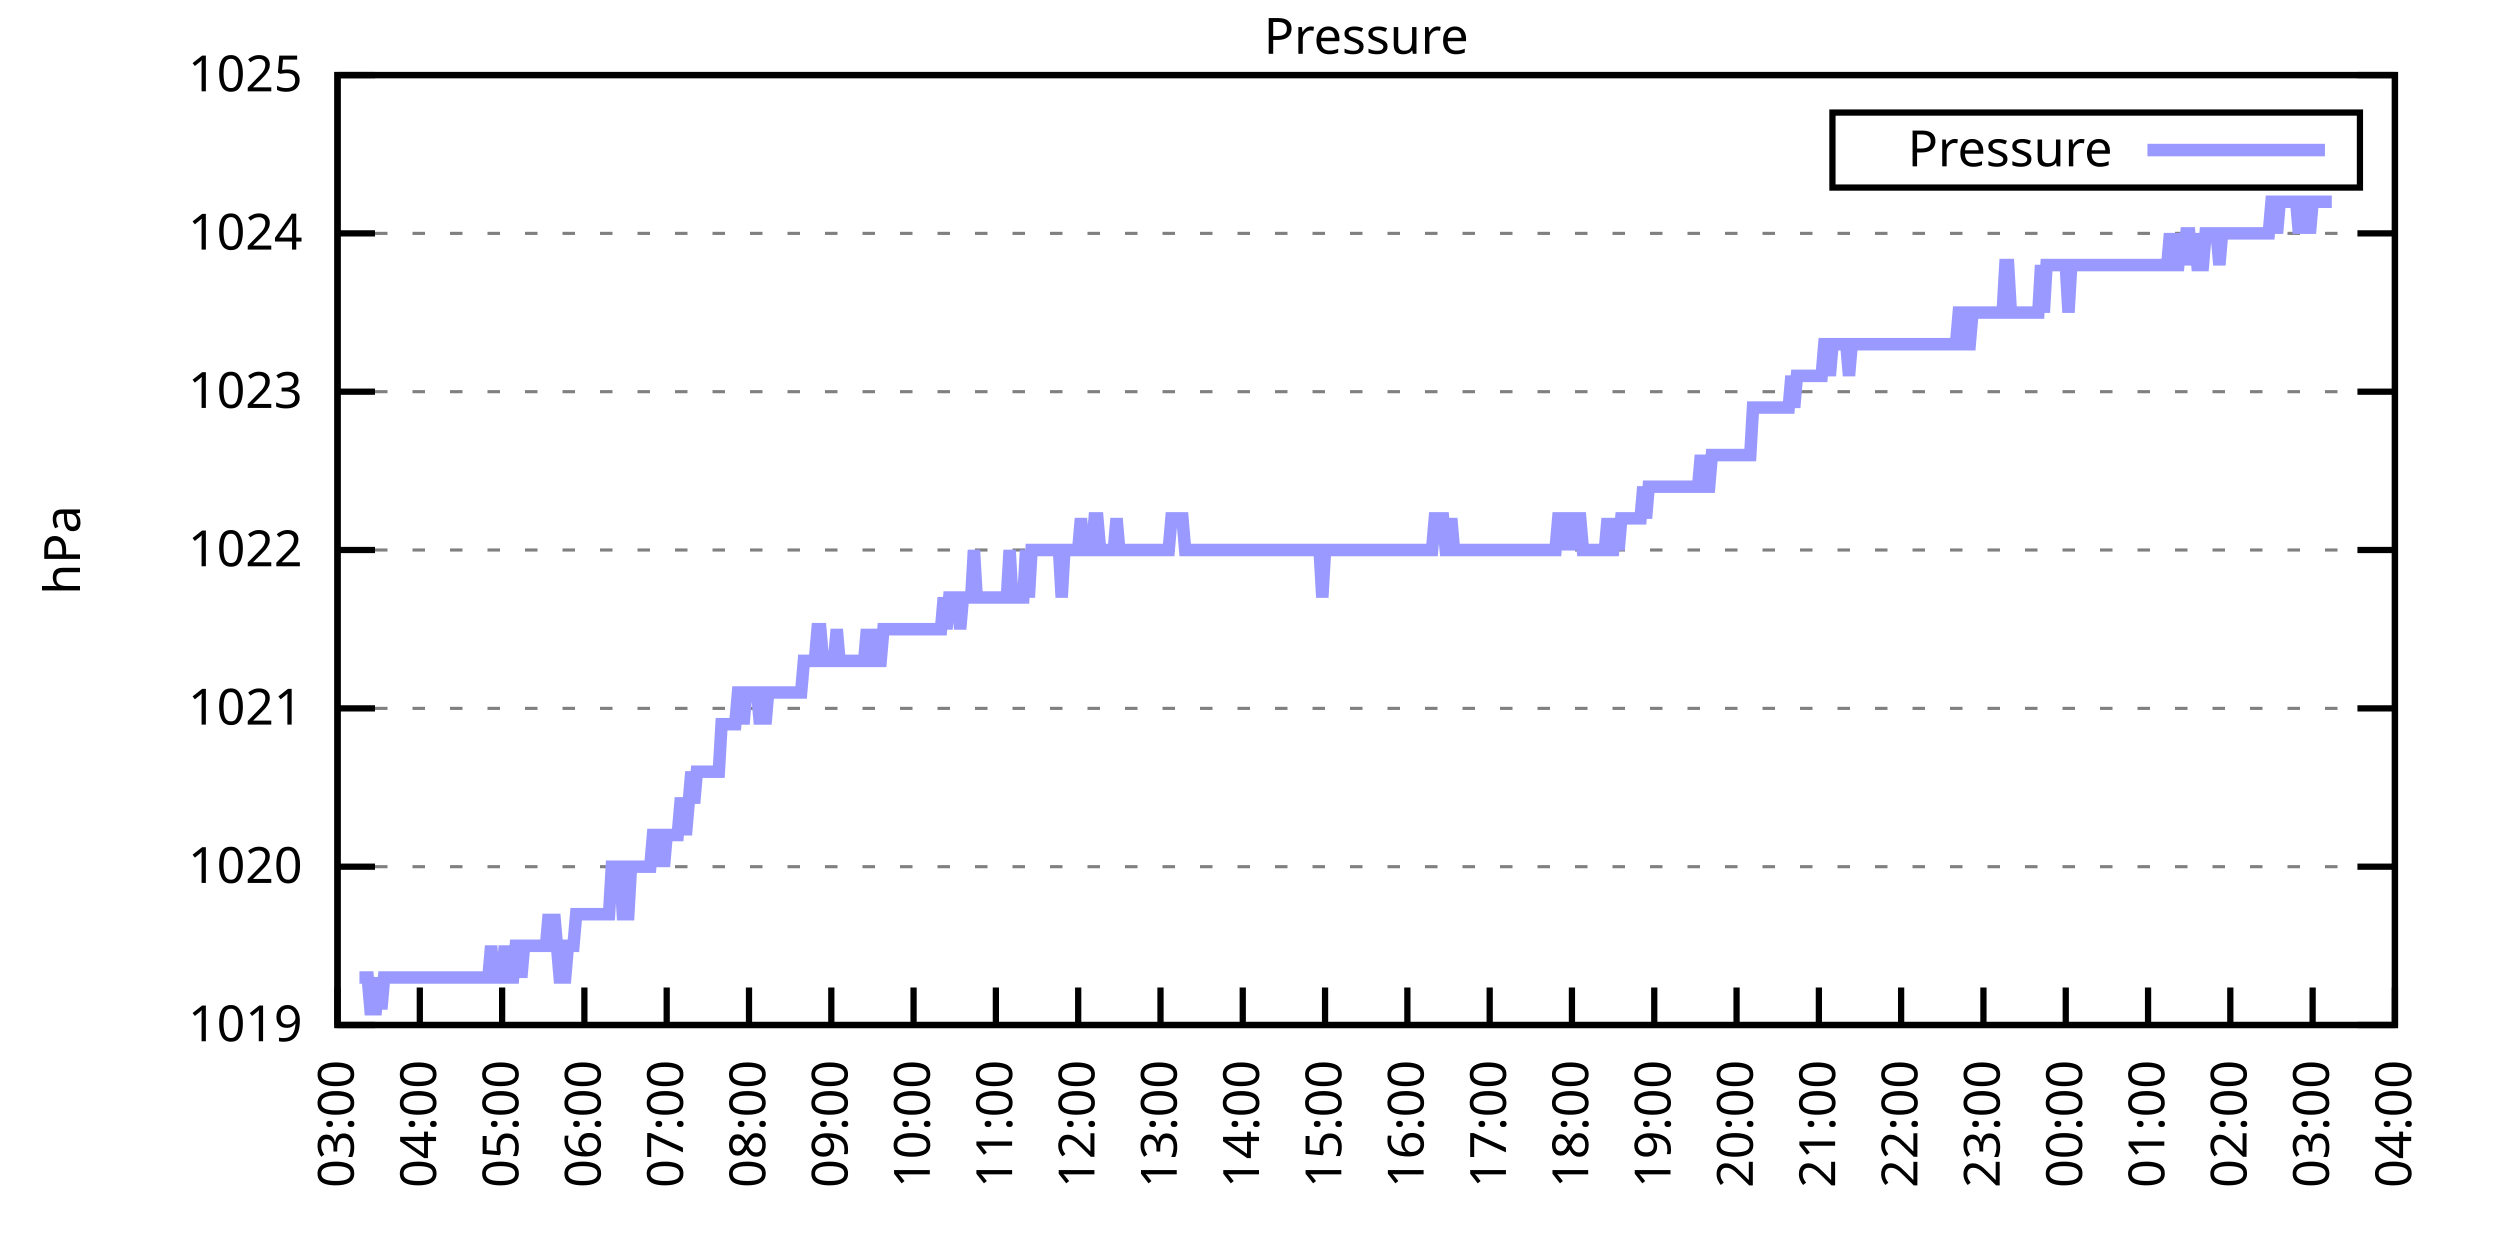
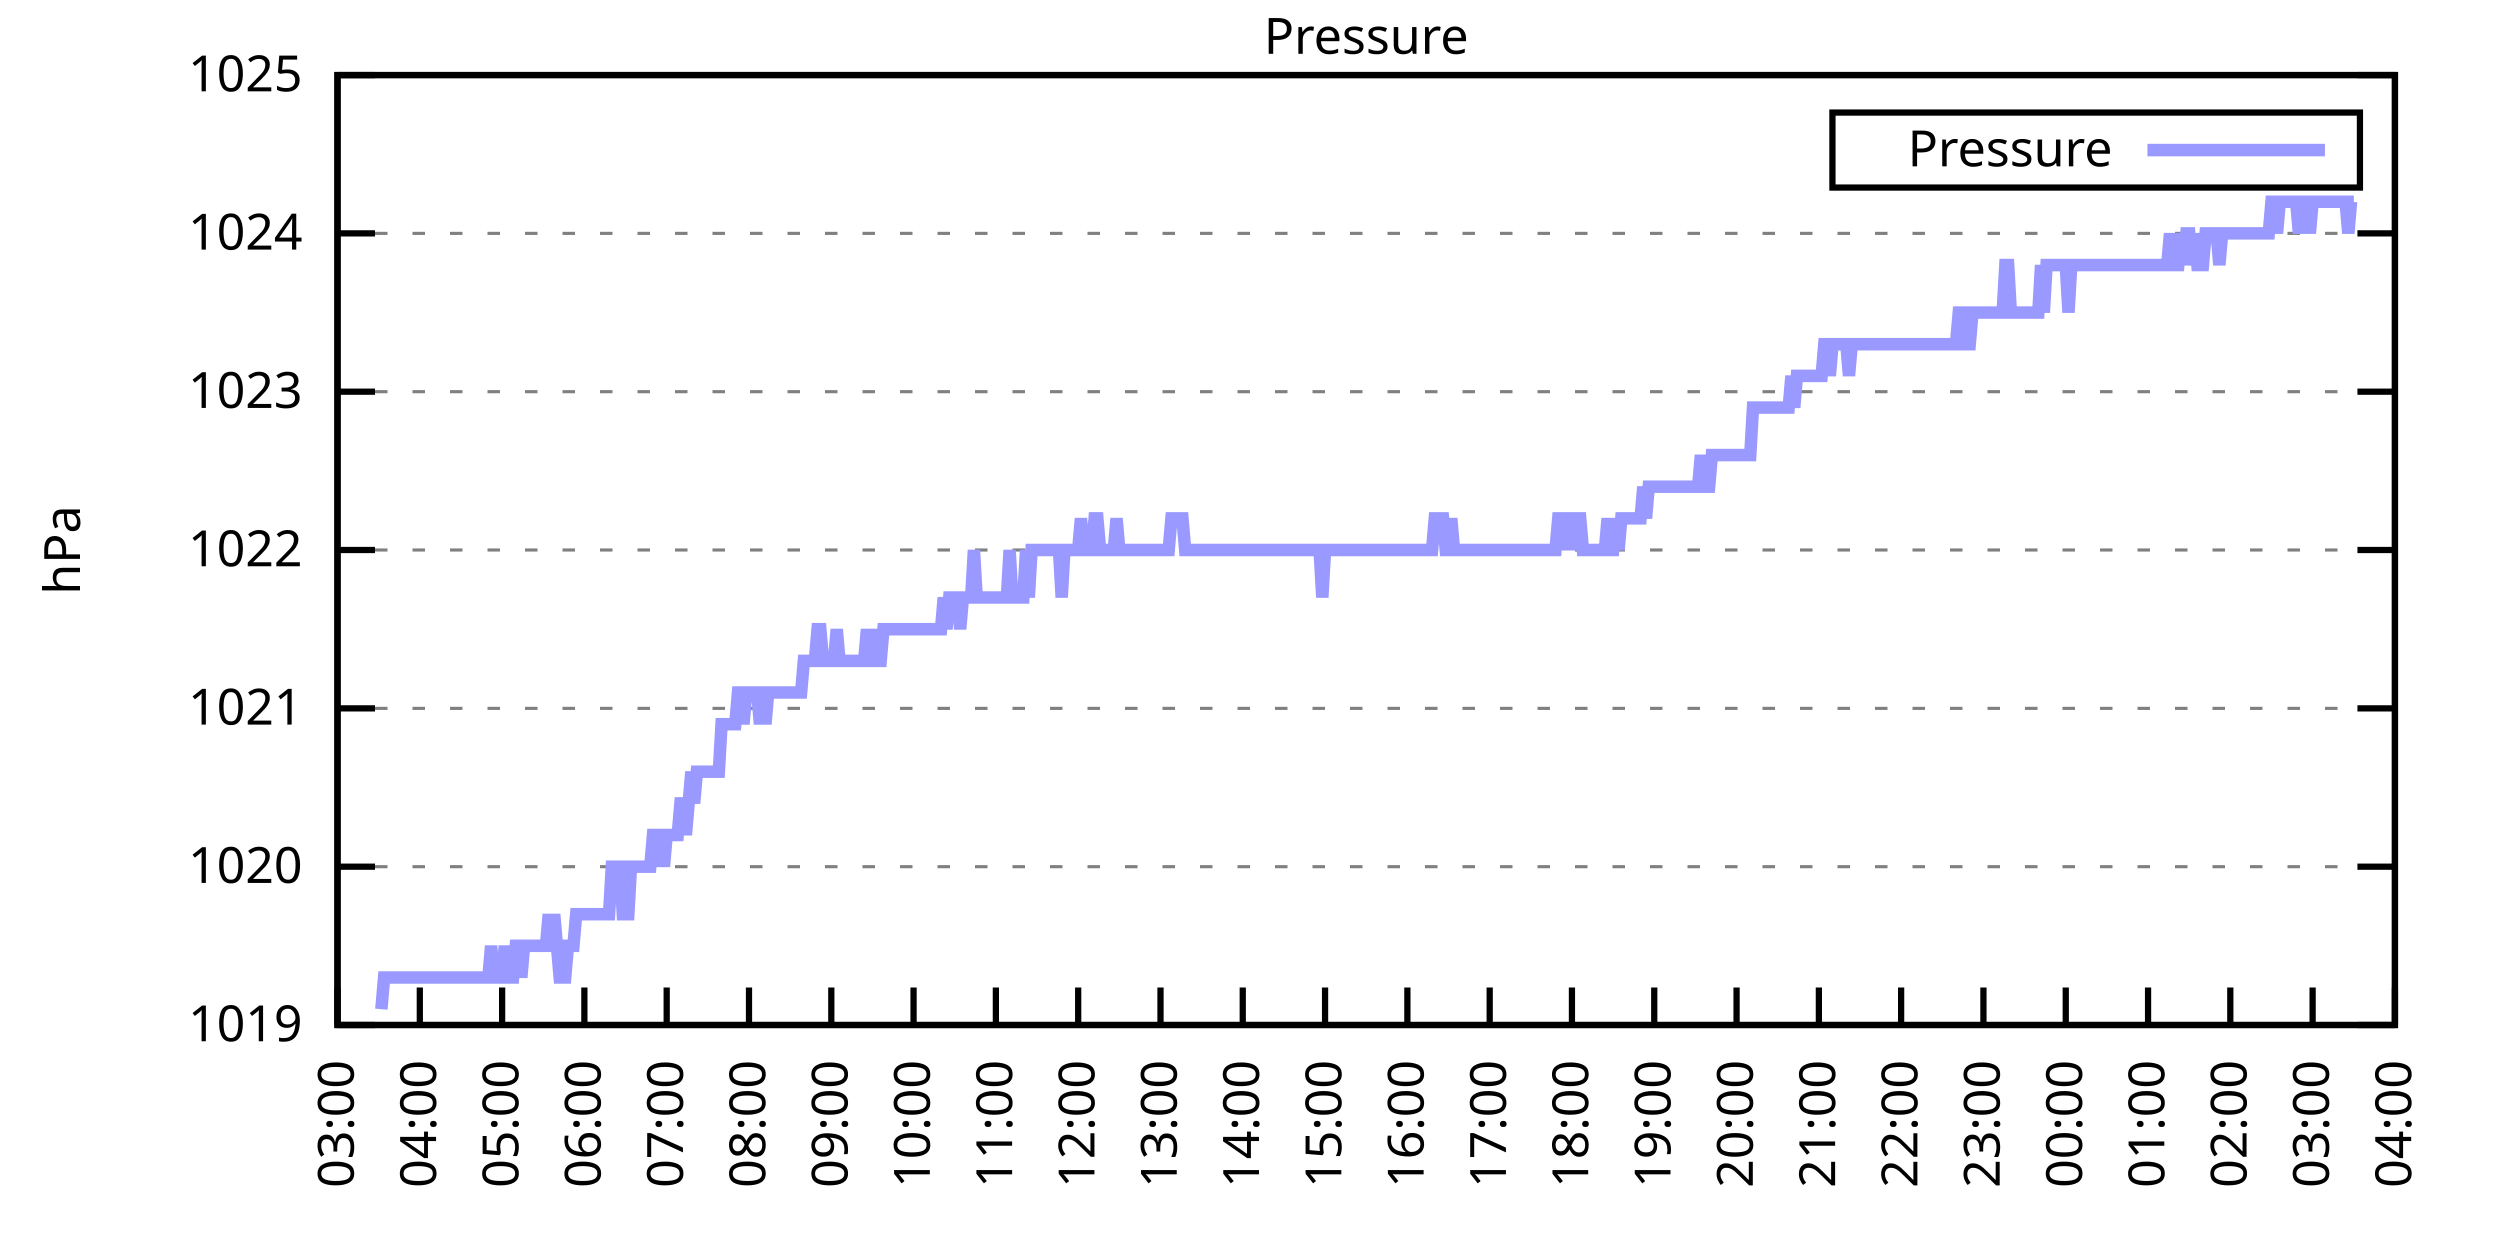
<svg xmlns="http://www.w3.org/2000/svg" xmlns:xlink="http://www.w3.org/1999/xlink" width="400" height="200" viewBox="0 0 400 200">
  <g id="gnuplot_canvas">
    <rect x="0" y="0" width="400" height="200" fill="none" />
    <defs>
      <circle id="gpDot" r="0.5" stroke-width="0.5" stroke="currentColor" />
      <path id="gpPt0" stroke-width="0.333" stroke="currentColor" d="M-1,0 h2 M0,-1 v2" />
      <path id="gpPt1" stroke-width="0.333" stroke="currentColor" d="M-1,-1 L1,1 M1,-1 L-1,1" />
      <path id="gpPt2" stroke-width="0.333" stroke="currentColor" d="M-1,0 L1,0 M0,-1 L0,1 M-1,-1 L1,1 M-1,1 L1,-1" />
      <rect id="gpPt3" stroke-width="0.333" stroke="currentColor" x="-1" y="-1" width="2" height="2" />
      <rect id="gpPt4" stroke-width="0.333" stroke="currentColor" fill="currentColor" x="-1" y="-1" width="2" height="2" />
      <circle id="gpPt5" stroke-width="0.333" stroke="currentColor" cx="0" cy="0" r="1" />
      <use xlink:href="#gpPt5" id="gpPt6" fill="currentColor" stroke="none" />
      <path id="gpPt7" stroke-width="0.333" stroke="currentColor" d="M0,-1.33 L-1.33,0.67 L1.33,0.67 z" />
      <use xlink:href="#gpPt7" id="gpPt8" fill="currentColor" stroke="none" />
      <use xlink:href="#gpPt7" id="gpPt9" stroke="currentColor" transform="rotate(180)" />
      <use xlink:href="#gpPt9" id="gpPt10" fill="currentColor" stroke="none" />
      <use xlink:href="#gpPt3" id="gpPt11" stroke="currentColor" transform="rotate(45)" />
      <use xlink:href="#gpPt11" id="gpPt12" fill="currentColor" stroke="none" />
      <path id="gpPt13" stroke-width="0.333" stroke="currentColor" d="M0,1.330 L1.265,0.411 L0.782,-1.067 L-0.782,-1.076 L-1.265,0.411 z" />
      <use xlink:href="#gpPt13" id="gpPt14" fill="currentColor" stroke="none" />
      <filter id="textbox" filterUnits="objectBoundingBox" x="0" y="0" height="1" width="1">
        <feFlood flood-color="white" flood-opacity="1" result="bgnd" />
        <feComposite in="SourceGraphic" in2="bgnd" operator="atop" />
      </filter>
      <filter id="greybox" filterUnits="objectBoundingBox" x="0" y="0" height="1" width="1">
        <feFlood flood-color="lightgrey" flood-opacity="1" result="grey" />
        <feComposite in="SourceGraphic" in2="grey" operator="atop" />
      </filter>
    </defs>
    <g fill="none" color="white" stroke="currentColor" stroke-width="1.00" stroke-linecap="butt" stroke-linejoin="miter">
</g>
    <g fill="none" color="black" stroke="currentColor" stroke-width="1.00" stroke-linecap="butt" stroke-linejoin="miter">
      <g stroke="none" shape-rendering="crispEdges">
        <polygon fill="rgb(255, 255, 255)" points="54.00,164.00 383.18,164.00 383.18,12.02 54.00,12.02 " />
      </g>
    </g>
    <g fill="none" color="black" stroke="currentColor" stroke-width="1.00" stroke-linecap="butt" stroke-linejoin="miter">
</g>
    <g fill="none" color="black" stroke="black" stroke-width="0.50" stroke-linecap="butt" stroke-linejoin="miter">
</g>
    <g fill="none" color="gray" stroke="currentColor" stroke-width="0.50" stroke-linecap="butt" stroke-linejoin="miter">
      <path stroke="gray" stroke-dasharray="2,4" class="gridline" d="M54.00,164.00 L383.19,164.00  " />
    </g>
    <g fill="none" color="gray" stroke="gray" stroke-width="1.00" stroke-linecap="butt" stroke-linejoin="miter">
</g>
    <g fill="none" color="black" stroke="currentColor" stroke-width="1.00" stroke-linecap="butt" stroke-linejoin="miter">
      <path stroke="black" d="M54.00,164.00 L60.00,164.00 M383.19,164.00 L377.19,164.00  " />
      <g transform="translate(48.40,166.60)" stroke="none" fill="black" font-family="Sans" font-size="8.00" text-anchor="end">
        <text>
          <tspan font-family="Sans"> 1019</tspan>
        </text>
      </g>
    </g>
    <g fill="none" color="black" stroke="currentColor" stroke-width="1.00" stroke-linecap="butt" stroke-linejoin="miter">
</g>
    <g fill="none" color="black" stroke="black" stroke-width="0.50" stroke-linecap="butt" stroke-linejoin="miter">
</g>
    <g fill="none" color="gray" stroke="currentColor" stroke-width="0.50" stroke-linecap="butt" stroke-linejoin="miter">
      <path stroke="gray" stroke-dasharray="2,4" class="gridline" d="M54.00,138.67 L383.19,138.67  " />
    </g>
    <g fill="none" color="gray" stroke="gray" stroke-width="1.00" stroke-linecap="butt" stroke-linejoin="miter">
</g>
    <g fill="none" color="black" stroke="currentColor" stroke-width="1.00" stroke-linecap="butt" stroke-linejoin="miter">
      <path stroke="black" d="M54.00,138.67 L60.00,138.67 M383.19,138.67 L377.19,138.67  " />
      <g transform="translate(48.40,141.27)" stroke="none" fill="black" font-family="Sans" font-size="8.00" text-anchor="end">
        <text>
          <tspan font-family="Sans"> 1020</tspan>
        </text>
      </g>
    </g>
    <g fill="none" color="black" stroke="currentColor" stroke-width="1.00" stroke-linecap="butt" stroke-linejoin="miter">
</g>
    <g fill="none" color="black" stroke="black" stroke-width="0.50" stroke-linecap="butt" stroke-linejoin="miter">
</g>
    <g fill="none" color="gray" stroke="currentColor" stroke-width="0.50" stroke-linecap="butt" stroke-linejoin="miter">
      <path stroke="gray" stroke-dasharray="2,4" class="gridline" d="M54.00,113.34 L383.19,113.34  " />
    </g>
    <g fill="none" color="gray" stroke="gray" stroke-width="1.00" stroke-linecap="butt" stroke-linejoin="miter">
</g>
    <g fill="none" color="black" stroke="currentColor" stroke-width="1.00" stroke-linecap="butt" stroke-linejoin="miter">
      <path stroke="black" d="M54.00,113.34 L60.00,113.34 M383.19,113.34 L377.19,113.34  " />
      <g transform="translate(48.40,115.94)" stroke="none" fill="black" font-family="Sans" font-size="8.00" text-anchor="end">
        <text>
          <tspan font-family="Sans"> 1021</tspan>
        </text>
      </g>
    </g>
    <g fill="none" color="black" stroke="currentColor" stroke-width="1.00" stroke-linecap="butt" stroke-linejoin="miter">
</g>
    <g fill="none" color="black" stroke="black" stroke-width="0.50" stroke-linecap="butt" stroke-linejoin="miter">
</g>
    <g fill="none" color="gray" stroke="currentColor" stroke-width="0.50" stroke-linecap="butt" stroke-linejoin="miter">
      <path stroke="gray" stroke-dasharray="2,4" class="gridline" d="M54.00,88.00 L383.19,88.00  " />
    </g>
    <g fill="none" color="gray" stroke="gray" stroke-width="1.00" stroke-linecap="butt" stroke-linejoin="miter">
</g>
    <g fill="none" color="black" stroke="currentColor" stroke-width="1.00" stroke-linecap="butt" stroke-linejoin="miter">
      <path stroke="black" d="M54.00,88.00 L60.00,88.00 M383.19,88.00 L377.19,88.00  " />
      <g transform="translate(48.40,90.60)" stroke="none" fill="black" font-family="Sans" font-size="8.00" text-anchor="end">
        <text>
          <tspan font-family="Sans"> 1022</tspan>
        </text>
      </g>
    </g>
    <g fill="none" color="black" stroke="currentColor" stroke-width="1.00" stroke-linecap="butt" stroke-linejoin="miter">
</g>
    <g fill="none" color="black" stroke="black" stroke-width="0.50" stroke-linecap="butt" stroke-linejoin="miter">
</g>
    <g fill="none" color="gray" stroke="currentColor" stroke-width="0.50" stroke-linecap="butt" stroke-linejoin="miter">
      <path stroke="gray" stroke-dasharray="2,4" class="gridline" d="M54.00,62.67 L383.19,62.67  " />
    </g>
    <g fill="none" color="gray" stroke="gray" stroke-width="1.00" stroke-linecap="butt" stroke-linejoin="miter">
</g>
    <g fill="none" color="black" stroke="currentColor" stroke-width="1.00" stroke-linecap="butt" stroke-linejoin="miter">
      <path stroke="black" d="M54.00,62.67 L60.00,62.67 M383.19,62.67 L377.19,62.67  " />
      <g transform="translate(48.40,65.27)" stroke="none" fill="black" font-family="Sans" font-size="8.00" text-anchor="end">
        <text>
          <tspan font-family="Sans"> 1023</tspan>
        </text>
      </g>
    </g>
    <g fill="none" color="black" stroke="currentColor" stroke-width="1.00" stroke-linecap="butt" stroke-linejoin="miter">
</g>
    <g fill="none" color="black" stroke="black" stroke-width="0.50" stroke-linecap="butt" stroke-linejoin="miter">
</g>
    <g fill="none" color="gray" stroke="currentColor" stroke-width="0.50" stroke-linecap="butt" stroke-linejoin="miter">
      <path stroke="gray" stroke-dasharray="2,4" class="gridline" d="M54.00,37.34 L383.19,37.34  " />
    </g>
    <g fill="none" color="gray" stroke="gray" stroke-width="1.00" stroke-linecap="butt" stroke-linejoin="miter">
</g>
    <g fill="none" color="black" stroke="currentColor" stroke-width="1.00" stroke-linecap="butt" stroke-linejoin="miter">
      <path stroke="black" d="M54.00,37.34 L60.00,37.34 M383.19,37.34 L377.19,37.34  " />
      <g transform="translate(48.40,39.94)" stroke="none" fill="black" font-family="Sans" font-size="8.00" text-anchor="end">
        <text>
          <tspan font-family="Sans"> 1024</tspan>
        </text>
      </g>
    </g>
    <g fill="none" color="black" stroke="currentColor" stroke-width="1.00" stroke-linecap="butt" stroke-linejoin="miter">
</g>
    <g fill="none" color="black" stroke="black" stroke-width="0.50" stroke-linecap="butt" stroke-linejoin="miter">
</g>
    <g fill="none" color="gray" stroke="currentColor" stroke-width="0.50" stroke-linecap="butt" stroke-linejoin="miter">
      <path stroke="gray" stroke-dasharray="2,4" class="gridline" d="M54.00,12.01 L383.19,12.01  " />
    </g>
    <g fill="none" color="gray" stroke="gray" stroke-width="1.00" stroke-linecap="butt" stroke-linejoin="miter">
</g>
    <g fill="none" color="black" stroke="currentColor" stroke-width="1.00" stroke-linecap="butt" stroke-linejoin="miter">
      <path stroke="black" d="M54.00,12.01 L60.00,12.01 M383.19,12.01 L377.19,12.01  " />
      <g transform="translate(48.40,14.61)" stroke="none" fill="black" font-family="Sans" font-size="8.00" text-anchor="end">
        <text>
          <tspan font-family="Sans"> 1025</tspan>
        </text>
      </g>
    </g>
    <g fill="none" color="black" stroke="currentColor" stroke-width="1.00" stroke-linecap="butt" stroke-linejoin="miter">
      <path stroke="black" d="M54.00,164.00 L54.00,158.00  " />
      <g transform="translate(56.60,169.60) rotate(270.00)" stroke="none" fill="black" font-family="Sans" font-size="8.00" text-anchor="end">
        <text>
          <tspan font-family="Sans">03:00</tspan>
        </text>
      </g>
    </g>
    <g fill="none" color="black" stroke="currentColor" stroke-width="1.00" stroke-linecap="butt" stroke-linejoin="miter">
      <path stroke="black" d="M67.17,164.00 L67.17,158.00  " />
      <g transform="translate(69.77,169.60) rotate(270.00)" stroke="none" fill="black" font-family="Sans" font-size="8.00" text-anchor="end">
        <text>
          <tspan font-family="Sans">04:00</tspan>
        </text>
      </g>
    </g>
    <g fill="none" color="black" stroke="currentColor" stroke-width="1.00" stroke-linecap="butt" stroke-linejoin="miter">
      <path stroke="black" d="M80.34,164.00 L80.34,158.00  " />
      <g transform="translate(82.94,169.60) rotate(270.00)" stroke="none" fill="black" font-family="Sans" font-size="8.00" text-anchor="end">
        <text>
          <tspan font-family="Sans">05:00</tspan>
        </text>
      </g>
    </g>
    <g fill="none" color="black" stroke="currentColor" stroke-width="1.00" stroke-linecap="butt" stroke-linejoin="miter">
      <path stroke="black" d="M93.50,164.00 L93.50,158.00  " />
      <g transform="translate(96.10,169.60) rotate(270.00)" stroke="none" fill="black" font-family="Sans" font-size="8.00" text-anchor="end">
        <text>
          <tspan font-family="Sans">06:00</tspan>
        </text>
      </g>
    </g>
    <g fill="none" color="black" stroke="currentColor" stroke-width="1.00" stroke-linecap="butt" stroke-linejoin="miter">
      <path stroke="black" d="M106.67,164.00 L106.67,158.00  " />
      <g transform="translate(109.27,169.60) rotate(270.00)" stroke="none" fill="black" font-family="Sans" font-size="8.00" text-anchor="end">
        <text>
          <tspan font-family="Sans">07:00</tspan>
        </text>
      </g>
    </g>
    <g fill="none" color="black" stroke="currentColor" stroke-width="1.00" stroke-linecap="butt" stroke-linejoin="miter">
      <path stroke="black" d="M119.84,164.00 L119.84,158.00  " />
      <g transform="translate(122.44,169.60) rotate(270.00)" stroke="none" fill="black" font-family="Sans" font-size="8.00" text-anchor="end">
        <text>
          <tspan font-family="Sans">08:00</tspan>
        </text>
      </g>
    </g>
    <g fill="none" color="black" stroke="currentColor" stroke-width="1.00" stroke-linecap="butt" stroke-linejoin="miter">
      <path stroke="black" d="M133.01,164.00 L133.01,158.00  " />
      <g transform="translate(135.61,169.60) rotate(270.00)" stroke="none" fill="black" font-family="Sans" font-size="8.00" text-anchor="end">
        <text>
          <tspan font-family="Sans">09:00</tspan>
        </text>
      </g>
    </g>
    <g fill="none" color="black" stroke="currentColor" stroke-width="1.00" stroke-linecap="butt" stroke-linejoin="miter">
      <path stroke="black" d="M146.17,164.00 L146.17,158.00  " />
      <g transform="translate(148.77,169.60) rotate(270.00)" stroke="none" fill="black" font-family="Sans" font-size="8.00" text-anchor="end">
        <text>
          <tspan font-family="Sans">10:00</tspan>
        </text>
      </g>
    </g>
    <g fill="none" color="black" stroke="currentColor" stroke-width="1.00" stroke-linecap="butt" stroke-linejoin="miter">
      <path stroke="black" d="M159.34,164.00 L159.34,158.00  " />
      <g transform="translate(161.94,169.60) rotate(270.00)" stroke="none" fill="black" font-family="Sans" font-size="8.00" text-anchor="end">
        <text>
          <tspan font-family="Sans">11:00</tspan>
        </text>
      </g>
    </g>
    <g fill="none" color="black" stroke="currentColor" stroke-width="1.00" stroke-linecap="butt" stroke-linejoin="miter">
      <path stroke="black" d="M172.51,164.00 L172.51,158.00  " />
      <g transform="translate(175.11,169.60) rotate(270.00)" stroke="none" fill="black" font-family="Sans" font-size="8.00" text-anchor="end">
        <text>
          <tspan font-family="Sans">12:00</tspan>
        </text>
      </g>
    </g>
    <g fill="none" color="black" stroke="currentColor" stroke-width="1.00" stroke-linecap="butt" stroke-linejoin="miter">
      <path stroke="black" d="M185.68,164.00 L185.68,158.00  " />
      <g transform="translate(188.28,169.60) rotate(270.00)" stroke="none" fill="black" font-family="Sans" font-size="8.00" text-anchor="end">
        <text>
          <tspan font-family="Sans">13:00</tspan>
        </text>
      </g>
    </g>
    <g fill="none" color="black" stroke="currentColor" stroke-width="1.00" stroke-linecap="butt" stroke-linejoin="miter">
      <path stroke="black" d="M198.84,164.00 L198.84,158.00  " />
      <g transform="translate(201.44,169.60) rotate(270.00)" stroke="none" fill="black" font-family="Sans" font-size="8.00" text-anchor="end">
        <text>
          <tspan font-family="Sans">14:00</tspan>
        </text>
      </g>
    </g>
    <g fill="none" color="black" stroke="currentColor" stroke-width="1.00" stroke-linecap="butt" stroke-linejoin="miter">
      <path stroke="black" d="M212.01,164.00 L212.01,158.00  " />
      <g transform="translate(214.61,169.60) rotate(270.00)" stroke="none" fill="black" font-family="Sans" font-size="8.00" text-anchor="end">
        <text>
          <tspan font-family="Sans">15:00</tspan>
        </text>
      </g>
    </g>
    <g fill="none" color="black" stroke="currentColor" stroke-width="1.00" stroke-linecap="butt" stroke-linejoin="miter">
      <path stroke="black" d="M225.18,164.00 L225.18,158.00  " />
      <g transform="translate(227.78,169.60) rotate(270.00)" stroke="none" fill="black" font-family="Sans" font-size="8.00" text-anchor="end">
        <text>
          <tspan font-family="Sans">16:00</tspan>
        </text>
      </g>
    </g>
    <g fill="none" color="black" stroke="currentColor" stroke-width="1.00" stroke-linecap="butt" stroke-linejoin="miter">
      <path stroke="black" d="M238.35,164.00 L238.35,158.00  " />
      <g transform="translate(240.95,169.60) rotate(270.00)" stroke="none" fill="black" font-family="Sans" font-size="8.00" text-anchor="end">
        <text>
          <tspan font-family="Sans">17:00</tspan>
        </text>
      </g>
    </g>
    <g fill="none" color="black" stroke="currentColor" stroke-width="1.00" stroke-linecap="butt" stroke-linejoin="miter">
      <path stroke="black" d="M251.51,164.00 L251.51,158.00  " />
      <g transform="translate(254.11,169.60) rotate(270.00)" stroke="none" fill="black" font-family="Sans" font-size="8.00" text-anchor="end">
        <text>
          <tspan font-family="Sans">18:00</tspan>
        </text>
      </g>
    </g>
    <g fill="none" color="black" stroke="currentColor" stroke-width="1.00" stroke-linecap="butt" stroke-linejoin="miter">
      <path stroke="black" d="M264.68,164.00 L264.68,158.00  " />
      <g transform="translate(267.28,169.60) rotate(270.00)" stroke="none" fill="black" font-family="Sans" font-size="8.00" text-anchor="end">
        <text>
          <tspan font-family="Sans">19:00</tspan>
        </text>
      </g>
    </g>
    <g fill="none" color="black" stroke="currentColor" stroke-width="1.00" stroke-linecap="butt" stroke-linejoin="miter">
      <path stroke="black" d="M277.85,164.00 L277.85,158.00  " />
      <g transform="translate(280.45,169.60) rotate(270.00)" stroke="none" fill="black" font-family="Sans" font-size="8.00" text-anchor="end">
        <text>
          <tspan font-family="Sans">20:00</tspan>
        </text>
      </g>
    </g>
    <g fill="none" color="black" stroke="currentColor" stroke-width="1.00" stroke-linecap="butt" stroke-linejoin="miter">
      <path stroke="black" d="M291.02,164.00 L291.02,158.00  " />
      <g transform="translate(293.62,169.60) rotate(270.00)" stroke="none" fill="black" font-family="Sans" font-size="8.00" text-anchor="end">
        <text>
          <tspan font-family="Sans">21:00</tspan>
        </text>
      </g>
    </g>
    <g fill="none" color="black" stroke="currentColor" stroke-width="1.00" stroke-linecap="butt" stroke-linejoin="miter">
      <path stroke="black" d="M304.18,164.00 L304.18,158.00  " />
      <g transform="translate(306.78,169.60) rotate(270.00)" stroke="none" fill="black" font-family="Sans" font-size="8.00" text-anchor="end">
        <text>
          <tspan font-family="Sans">22:00</tspan>
        </text>
      </g>
    </g>
    <g fill="none" color="black" stroke="currentColor" stroke-width="1.00" stroke-linecap="butt" stroke-linejoin="miter">
      <path stroke="black" d="M317.35,164.00 L317.35,158.00  " />
      <g transform="translate(319.95,169.60) rotate(270.00)" stroke="none" fill="black" font-family="Sans" font-size="8.00" text-anchor="end">
        <text>
          <tspan font-family="Sans">23:00</tspan>
        </text>
      </g>
    </g>
    <g fill="none" color="black" stroke="currentColor" stroke-width="1.00" stroke-linecap="butt" stroke-linejoin="miter">
      <path stroke="black" d="M330.52,164.00 L330.52,158.00  " />
      <g transform="translate(333.12,169.60) rotate(270.00)" stroke="none" fill="black" font-family="Sans" font-size="8.00" text-anchor="end">
        <text>
          <tspan font-family="Sans">00:00</tspan>
        </text>
      </g>
    </g>
    <g fill="none" color="black" stroke="currentColor" stroke-width="1.00" stroke-linecap="butt" stroke-linejoin="miter">
      <path stroke="black" d="M343.69,164.00 L343.69,158.00  " />
      <g transform="translate(346.29,169.60) rotate(270.00)" stroke="none" fill="black" font-family="Sans" font-size="8.00" text-anchor="end">
        <text>
          <tspan font-family="Sans">01:00</tspan>
        </text>
      </g>
    </g>
    <g fill="none" color="black" stroke="currentColor" stroke-width="1.00" stroke-linecap="butt" stroke-linejoin="miter">
      <path stroke="black" d="M356.85,164.00 L356.85,158.00  " />
      <g transform="translate(359.45,169.60) rotate(270.00)" stroke="none" fill="black" font-family="Sans" font-size="8.00" text-anchor="end">
        <text>
          <tspan font-family="Sans">02:00</tspan>
        </text>
      </g>
    </g>
    <g fill="none" color="black" stroke="currentColor" stroke-width="1.00" stroke-linecap="butt" stroke-linejoin="miter">
      <path stroke="black" d="M370.02,164.00 L370.02,158.00  " />
      <g transform="translate(372.62,169.60) rotate(270.00)" stroke="none" fill="black" font-family="Sans" font-size="8.00" text-anchor="end">
        <text>
          <tspan font-family="Sans">03:00</tspan>
        </text>
      </g>
    </g>
    <g fill="none" color="black" stroke="currentColor" stroke-width="1.00" stroke-linecap="butt" stroke-linejoin="miter">
      <path stroke="black" d="M383.19,164.00 L383.19,158.00  " />
      <g transform="translate(385.79,169.60) rotate(270.00)" stroke="none" fill="black" font-family="Sans" font-size="8.00" text-anchor="end">
        <text>
          <tspan font-family="Sans">04:00</tspan>
        </text>
      </g>
    </g>
    <g fill="none" color="black" stroke="currentColor" stroke-width="1.00" stroke-linecap="butt" stroke-linejoin="miter">
</g>
    <g fill="none" color="black" stroke="currentColor" stroke-width="1.00" stroke-linecap="butt" stroke-linejoin="miter">
      <path stroke="black" d="M54.00,12.01 L54.00,164.00 L383.19,164.00 L383.19,12.01 L54.00,12.01 Z  " />
    </g>
    <g fill="none" color="black" stroke="currentColor" stroke-width="1.00" stroke-linecap="butt" stroke-linejoin="miter">
</g>
    <g fill="none" color="black" stroke="currentColor" stroke-width="1.00" stroke-linecap="butt" stroke-linejoin="miter">
      <path stroke="black" d="M293.19,30.01 L293.19,18.01 L377.59,18.01 L377.59,30.01 L293.19,30.01 Z  " />
    </g>
    <g id="Pressure_plot_1">
      <g fill="none" color="white" stroke="black" stroke-width="2.00" stroke-linecap="butt" stroke-linejoin="miter">
</g>
      <g fill="none" color="black" stroke="currentColor" stroke-width="2.00" stroke-linecap="butt" stroke-linejoin="miter">
        <g transform="translate(337.99,26.61)" stroke="none" fill="black" font-family="Sans" font-size="8.00" text-anchor="end">
          <text>
            <tspan font-family="Sans">Pressure</tspan>
          </text>
        </g>
      </g>
      <g fill="none" color="black" stroke="currentColor" stroke-width="2.00" stroke-linecap="butt" stroke-linejoin="miter">
-         <path stroke="rgb(153, 153, 255)" d="M343.59,24.01 L371.99,24.01 M57.51,156.40 L57.95,156.40 L58.39,156.40 L58.83,156.40 L59.27,161.47 L59.71,161.47   L60.14,161.47 L60.58,156.40 L61.02,161.47 L61.46,156.40 L61.90,156.40 L62.34,156.40 L62.78,156.40 L63.22,156.40   L63.66,156.40 L64.10,156.40 L64.53,156.40 L64.97,156.40 L65.41,156.40 L65.85,156.40 L66.29,156.40 L66.73,156.40   L67.17,156.40 L67.61,156.40 L68.05,156.40 L68.48,156.40 L68.92,156.40 L69.36,156.40 L69.80,156.40 L70.24,156.40   L70.68,156.40 L71.12,156.40 L71.56,156.40 L72.00,156.40 L72.43,156.40 L72.87,156.40 L73.31,156.40 L73.75,156.40   L74.19,156.40 L74.63,156.40 L75.07,156.40 L75.51,156.40 L75.95,156.40 L76.38,156.40 L76.82,156.40 L77.26,156.40   L77.70,156.40 L78.14,156.40 L78.58,151.33 L79.02,156.40 L79.46,156.40 L79.90,156.40 L80.34,156.40 L80.77,151.33   L81.21,156.40 L81.65,156.40 L82.09,156.40 L82.53,151.33 L82.97,151.33 L83.41,156.40 L83.85,151.33 L84.29,151.33   L84.72,151.33 L85.16,151.33 L85.60,151.33 L86.04,151.33 L86.48,151.33 L86.92,151.33 L87.36,151.33 L87.80,146.27   L88.24,151.33 L88.67,146.27 L89.11,151.33 L89.55,156.40 L89.99,156.40 L90.43,156.40 L90.87,151.33 L91.31,151.33   L91.75,151.33 L92.19,146.27 L92.62,146.27 L93.06,146.27 L93.50,146.27 L93.94,146.27 L94.38,146.27 L94.82,146.27   L95.26,146.27 L95.70,146.27 L96.14,146.27 L96.58,146.27 L97.01,146.27 L97.45,146.27 L97.89,138.67 L98.33,138.67   L98.77,138.67 L99.21,138.67 L99.65,146.27 L100.09,146.27 L100.53,146.27 L100.96,138.67 L101.40,138.67 L101.84,138.67   L102.28,138.67 L102.72,138.67 L103.16,138.67 L103.60,138.67 L104.04,138.67 L104.48,133.60 L104.91,133.60 L105.35,138.67   L105.79,133.60 L106.23,138.67 L106.67,133.60 L107.11,133.60 L107.55,133.60 L107.99,133.60 L108.43,133.60 L108.87,128.54   L109.30,128.54 L109.74,133.60 L110.18,128.54 L110.62,123.47 L111.06,128.54 L111.50,123.47 L111.94,123.47 L112.38,123.47   L112.82,123.47 L113.25,123.47 L113.69,123.47 L114.13,123.47 L114.57,123.47 L115.01,123.47 L115.45,115.87 L115.89,115.87   L116.33,115.87 L116.77,115.87 L117.20,115.87 L117.64,115.87 L118.08,110.80 L118.52,110.80 L118.96,115.87 L119.40,110.80   L119.84,110.80 L120.28,110.80 L120.72,110.80 L121.15,110.80 L121.59,115.87 L122.03,110.80 L122.47,115.87 L122.91,110.80   L123.35,110.80 L123.79,110.80 L124.23,110.80 L124.67,110.80 L125.11,110.80 L125.54,110.80 L125.98,110.80 L126.42,110.80   L126.86,110.80 L127.30,110.80 L127.74,110.80 L128.18,110.80 L128.62,105.74 L129.06,105.74 L129.49,105.74 L129.93,105.74   L130.37,105.74 L130.81,100.67 L131.25,100.67 L131.69,105.74 L132.13,105.74 L132.57,105.74 L133.01,105.74 L133.44,105.74   L133.88,100.67 L134.32,105.74 L134.76,105.74 L135.20,105.74 L135.64,105.74 L136.08,105.74 L136.52,105.74 L136.96,105.74   L137.39,105.74 L137.83,105.74 L138.27,105.74 L138.71,100.67 L139.15,105.74 L139.59,100.67 L140.03,105.74 L140.47,105.74   L140.91,105.74 L141.35,100.67 L141.78,100.67 L142.22,100.67 L142.66,100.67 L143.10,100.67 L143.54,100.67 L143.98,100.67   L144.42,100.67 L144.86,100.67 L145.30,100.67 L145.73,100.67 L146.17,100.67 L146.61,100.67 L147.05,100.67 L147.49,100.67   L147.93,100.67 L148.37,100.67 L148.81,100.67 L149.25,100.67 L149.68,100.67 L150.12,100.67 L150.56,100.67 L151.00,95.60   L151.44,100.67 L151.88,95.60 L152.32,95.60 L152.76,95.60 L153.20,95.60 L153.63,100.67 L154.07,95.60 L154.51,95.60   L154.95,95.60 L155.39,95.60 L155.83,88.00 L156.27,95.60 L156.71,95.60 L157.15,95.60 L157.59,95.60 L158.02,95.60   L158.46,95.60 L158.90,95.60 L159.34,95.60 L159.78,95.60 L160.22,95.60 L160.66,95.60 L161.10,95.60 L161.54,88.00   L161.97,95.60 L162.41,95.60 L162.85,95.60 L163.29,95.60 L163.73,95.60 L164.17,88.00 L164.61,95.60 L165.05,88.00   L165.49,88.00 L165.92,88.00 L166.36,88.00 L166.80,88.00 L167.24,88.00 L167.68,88.00 L168.12,88.00 L168.56,88.00   L169.00,88.00 L169.44,88.00 L169.87,95.60 L170.31,88.00 L170.75,88.00 L171.19,88.00 L171.63,88.00 L172.07,88.00   L172.51,88.00 L172.95,82.94 L173.39,88.00 L173.83,88.00 L174.26,88.00 L174.70,88.00 L175.14,82.94 L175.58,82.94   L176.02,88.00 L176.46,88.00 L176.90,88.00 L177.34,88.00 L177.78,88.00 L178.21,88.00 L178.65,82.94 L179.09,88.00   L179.53,88.00 L179.97,88.00 L180.41,88.00 L180.85,88.00 L181.29,88.00 L181.73,88.00 L182.16,88.00 L182.60,88.00   L183.04,88.00 L183.48,88.00 L183.92,88.00 L184.36,88.00 L184.80,88.00 L185.24,88.00 L185.68,88.00 L186.11,88.00   L186.55,88.00 L186.99,88.00 L187.43,82.94 L187.87,82.94 L188.31,82.94 L188.75,82.94 L189.19,82.94 L189.63,88.00   L190.07,88.00 L190.50,88.00 L190.94,88.00 L191.38,88.00 L191.82,88.00 L192.26,88.00 L192.70,88.00 L193.14,88.00   L193.58,88.00 L194.02,88.00 L194.45,88.00 L194.89,88.00 L195.33,88.00 L195.77,88.00 L196.21,88.00 L196.65,88.00   L197.09,88.00 L197.53,88.00 L197.97,88.00 L198.40,88.00 L198.84,88.00 L199.28,88.00 L199.72,88.00 L200.16,88.00   L200.60,88.00 L201.04,88.00 L201.48,88.00 L201.92,88.00 L202.35,88.00 L202.79,88.00 L203.23,88.00 L203.67,88.00   L204.11,88.00 L204.55,88.00 L204.99,88.00 L205.43,88.00 L205.87,88.00 L206.31,88.00 L206.74,88.00 L207.18,88.00   L207.62,88.00 L208.06,88.00 L208.50,88.00 L208.94,88.00 L209.38,88.00 L209.82,88.00 L210.26,88.00 L210.69,88.00   L211.13,88.00 L211.57,95.60 L212.01,88.00 L212.45,88.00 L212.89,88.00 L213.33,88.00 L213.77,88.00 L214.21,88.00   L214.64,88.00 L215.08,88.00 L215.52,88.00 L215.96,88.00 L216.40,88.00 L216.84,88.00 L217.28,88.00 L217.72,88.00   L218.16,88.00 L218.60,88.00 L219.03,88.00 L219.47,88.00 L219.91,88.00 L220.35,88.00 L220.79,88.00 L221.23,88.00   L221.67,88.00 L222.11,88.00 L222.55,88.00 L222.98,88.00 L223.42,88.00 L223.86,88.00 L224.30,88.00 L224.74,88.00   L225.18,88.00 L225.62,88.00 L226.06,88.00 L226.50,88.00 L226.93,88.00 L227.37,88.00 L227.81,88.00 L228.25,88.00   L228.69,88.00 L229.13,88.00 L229.57,82.94 L230.01,82.94 L230.45,82.94 L230.88,82.94 L231.32,88.00 L231.76,88.00   L232.20,82.94 L232.64,88.00 L233.08,88.00 L233.52,88.00 L233.96,88.00 L234.40,88.00 L234.84,88.00 L235.27,88.00   L235.71,88.00 L236.15,88.00 L236.59,88.00 L237.03,88.00 L237.47,88.00 L237.91,88.00 L238.35,88.00 L238.79,88.00   L239.22,88.00 L239.66,88.00 L240.10,88.00 L240.54,88.00 L240.98,88.00 L241.42,88.00 L241.86,88.00 L242.30,88.00   L242.74,88.00 L243.17,88.00 L243.61,88.00 L244.05,88.00 L244.49,88.00 L244.93,88.00 L245.37,88.00 L245.81,88.00   L246.25,88.00 L246.69,88.00 L247.12,88.00 L247.56,88.00 L248.00,88.00 L248.44,88.00 L248.88,88.00 L249.32,82.94   L249.76,82.94 L250.20,82.94 L250.64,88.00 L251.08,82.94 L251.51,88.00 L251.95,82.94 L252.39,82.94 L252.83,82.94   L253.27,88.00 L253.71,88.00 L254.15,88.00 L254.59,88.00 L255.03,88.00 L255.46,88.00 L255.90,88.00 L256.34,88.00   L256.78,88.00 L257.22,82.94 L257.66,88.00 L258.10,88.00 L258.54,82.94 L258.98,88.00 L259.41,82.94 L259.63,82.94   L260.29,82.94 L260.73,82.94 L261.17,82.94 L261.61,82.94 L262.05,82.94 L262.49,82.94 L262.93,77.87 L263.36,82.94   L263.80,77.87 L264.24,77.87 L264.68,77.87 L265.12,77.87 L265.56,77.87 L266.00,77.87 L266.44,77.87 L266.88,77.87   L267.32,77.87 L267.75,77.87 L268.19,77.87 L268.63,77.87 L269.07,77.87 L269.51,77.87 L269.95,77.87 L270.39,77.87   L270.83,77.87 L271.27,77.87 L271.70,77.87 L272.14,72.81 L272.58,77.87 L273.02,77.87 L273.46,77.87 L273.90,72.81   L274.34,72.81 L274.78,72.81 L275.22,72.81 L275.65,72.81 L276.09,72.81 L276.53,72.81 L276.97,72.81 L277.41,72.81   L277.85,72.81 L278.29,72.81 L278.73,72.81 L279.17,72.81 L279.60,72.81 L280.04,72.81 L280.48,65.21 L280.92,65.21   L281.36,65.21 L281.80,65.21 L282.24,65.21 L282.68,65.21 L283.12,65.21 L283.56,65.21 L283.99,65.21 L284.43,65.21   L284.87,65.21 L285.31,65.21 L285.75,65.21 L286.19,65.21 L286.63,60.14 L287.07,65.21 L287.51,60.14 L287.94,60.14   L288.38,60.14 L288.82,60.14 L289.26,60.14 L289.70,60.14 L290.14,60.14 L290.58,60.14 L291.02,60.14 L291.46,60.14   L291.89,55.07 L292.33,55.07 L292.77,60.14 L293.21,55.07 L293.65,55.07 L294.09,55.07 L294.53,55.07 L294.97,55.07   L295.41,55.07 L295.84,60.14 L296.28,55.07 L296.72,55.07 L297.16,55.07 L297.60,55.07 L298.04,55.07 L298.48,55.07   L298.92,55.07 L299.36,55.07 L299.80,55.07 L300.23,55.07 L300.67,55.07 L301.11,55.07 L301.55,55.07 L301.99,55.07   L302.43,55.07 L302.87,55.07 L303.31,55.07 L303.75,55.07 L304.18,55.07 L304.62,55.07 L305.06,55.07 L305.50,55.07   L305.94,55.07 L306.38,55.07 L306.82,55.07 L307.26,55.07 L307.70,55.07 L308.13,55.07 L308.57,55.07 L309.01,55.07   L309.45,55.07 L309.89,55.07 L310.33,55.07 L310.77,55.07 L311.21,55.07 L311.65,55.07 L312.08,55.07 L312.52,55.07   L312.96,55.07 L313.40,50.01 L313.84,50.01 L314.28,50.01 L314.72,55.07 L315.16,55.07 L315.60,50.01 L316.04,50.01   L316.47,50.01 L316.91,50.01 L317.35,50.01 L317.79,50.01 L318.23,50.01 L318.67,50.01 L319.11,50.01 L319.55,50.01   L319.99,50.01 L320.42,50.01 L320.86,42.41 L321.30,42.41 L321.74,50.01 L322.18,50.01 L322.62,50.01 L323.06,50.01   L323.50,50.01 L323.94,50.01 L324.37,50.01 L324.81,50.01 L325.25,50.01 L325.69,50.01 L326.13,50.01 L326.57,42.41   L327.01,50.01 L327.45,42.41 L327.89,42.41 L328.33,42.41 L328.76,42.41 L329.20,42.41 L329.64,42.41 L330.08,42.41   L330.52,42.41 L330.96,50.01 L331.40,42.41 L331.84,42.41 L332.28,42.41 L332.71,42.41 L333.15,42.41 L333.59,42.41   L334.03,42.41 L334.47,42.41 L334.91,42.41 L335.35,42.41 L335.79,42.41 L336.23,42.41 L336.66,42.41 L337.10,42.41   L337.54,42.41 L337.98,42.41 L338.42,42.41 L338.86,42.41 L339.30,42.41 L339.74,42.41 L340.18,42.41 L340.61,42.41   L341.05,42.41 L341.49,42.41 L341.93,42.41 L342.37,42.41 L342.81,42.41 L343.25,42.41 L343.69,42.41 L344.13,42.41   L344.57,42.41 L345.00,42.41 L345.44,42.41 L345.88,42.41 L346.32,42.41 L346.76,42.41 L347.20,37.34 L347.64,42.41   L348.08,42.41 L348.52,42.41 L348.95,37.34 L349.39,42.41 L349.83,37.34 L350.27,37.34 L350.71,42.41 L351.15,37.34   L351.59,42.41 L352.03,42.41 L352.47,42.41 L352.90,37.34 L353.34,37.34 L353.78,37.34 L354.22,37.34 L354.66,37.34   L355.10,42.41 L355.54,37.34 L355.98,37.34 L356.42,37.34 L356.85,37.34 L357.29,37.34 L357.73,37.34 L358.17,37.34   L358.61,37.34 L359.05,37.34 L359.49,37.34 L359.93,37.34 L360.37,37.34 L360.81,37.34 L361.24,37.34 L361.68,37.34   L362.12,37.34 L362.56,37.34 L363.00,37.34 L363.44,32.28 L363.88,32.28 L364.32,37.34 L364.76,32.28 L365.19,32.28   L365.63,32.28 L366.07,32.28 L366.51,32.28 L366.95,32.28 L367.39,32.28 L367.83,37.34 L368.27,32.28 L368.71,32.28   L369.14,32.28 L369.58,37.34 L370.02,32.28 L370.46,32.28 L370.90,32.28 L371.34,32.28 L371.78,32.28 L372.22,32.28   L372.66,32.28 L373.09,32.28  " />
+         <path stroke="rgb(153, 153, 255)" d="M343.59,24.01 L371.99,24.01 M61.02,161.47 L61.46,156.40 L61.90,156.40 L62.34,156.40 L62.78,156.40 L63.22,156.40   L63.66,156.40 L64.10,156.40 L64.53,156.40 L64.97,156.40 L65.41,156.40 L65.85,156.40 L66.29,156.40 L66.73,156.40   L67.17,156.40 L67.61,156.40 L68.05,156.40 L68.48,156.40 L68.92,156.40 L69.36,156.40 L69.80,156.40 L70.24,156.40   L70.68,156.40 L71.12,156.40 L71.56,156.40 L72.00,156.40 L72.43,156.40 L72.87,156.40 L73.31,156.40 L73.75,156.40   L74.19,156.40 L74.63,156.40 L75.07,156.40 L75.51,156.40 L75.95,156.40 L76.38,156.40 L76.82,156.40 L77.26,156.40   L77.70,156.40 L78.14,156.40 L78.58,151.33 L79.02,156.40 L79.46,156.40 L79.90,156.40 L80.34,156.40 L80.77,151.33   L81.21,156.40 L81.65,156.40 L82.09,156.40 L82.53,151.33 L82.97,151.33 L83.41,156.40 L83.85,151.33 L84.29,151.33   L84.72,151.33 L85.16,151.33 L85.60,151.33 L86.04,151.33 L86.48,151.33 L86.92,151.33 L87.36,151.33 L87.80,146.27   L88.24,151.33 L88.67,146.27 L89.11,151.33 L89.55,156.40 L89.99,156.40 L90.43,156.40 L90.87,151.33 L91.31,151.33   L91.75,151.33 L92.19,146.27 L92.62,146.27 L93.06,146.27 L93.50,146.27 L93.94,146.27 L94.38,146.27 L94.82,146.27   L95.26,146.27 L95.70,146.27 L96.14,146.27 L96.58,146.27 L97.01,146.27 L97.45,146.27 L97.89,138.67 L98.33,138.67   L98.77,138.67 L99.21,138.67 L99.65,146.27 L100.09,146.27 L100.53,146.27 L100.96,138.67 L101.40,138.67 L101.84,138.67   L102.28,138.67 L102.72,138.67 L103.16,138.67 L103.60,138.67 L104.04,138.67 L104.48,133.60 L104.91,133.60 L105.35,138.67   L105.79,133.60 L106.23,138.67 L106.67,133.60 L107.11,133.60 L107.55,133.60 L107.99,133.60 L108.43,133.60 L108.87,128.54   L109.30,128.54 L109.74,133.60 L110.18,128.54 L110.62,123.47 L111.06,128.54 L111.50,123.47 L111.94,123.47 L112.38,123.47   L112.82,123.47 L113.25,123.47 L113.69,123.47 L114.13,123.47 L114.57,123.47 L115.01,123.47 L115.45,115.87 L115.89,115.87   L116.33,115.87 L116.77,115.87 L117.20,115.87 L117.64,115.87 L118.08,110.80 L118.52,110.80 L118.96,115.87 L119.40,110.80   L119.84,110.80 L120.28,110.80 L120.72,110.80 L121.15,110.80 L121.59,115.87 L122.03,110.80 L122.47,115.87 L122.91,110.80   L123.35,110.80 L123.79,110.80 L124.23,110.80 L124.67,110.80 L125.11,110.80 L125.54,110.80 L125.98,110.80 L126.42,110.80   L126.86,110.80 L127.30,110.80 L127.74,110.80 L128.18,110.80 L128.62,105.74 L129.06,105.74 L129.49,105.74 L129.93,105.74   L130.37,105.74 L130.81,100.67 L131.25,100.67 L131.69,105.74 L132.13,105.74 L132.57,105.74 L133.01,105.74 L133.44,105.74   L133.88,100.67 L134.32,105.74 L134.76,105.74 L135.20,105.74 L135.64,105.74 L136.08,105.74 L136.52,105.74 L136.96,105.74   L137.39,105.74 L137.83,105.74 L138.27,105.74 L138.71,100.67 L139.15,105.74 L139.59,100.67 L140.03,105.74 L140.47,105.74   L140.91,105.74 L141.35,100.67 L141.78,100.67 L142.22,100.67 L142.66,100.67 L143.10,100.67 L143.54,100.67 L143.98,100.67   L144.42,100.67 L144.86,100.67 L145.30,100.67 L145.73,100.67 L146.17,100.67 L146.61,100.67 L147.05,100.67 L147.49,100.67   L147.93,100.67 L148.37,100.67 L148.81,100.67 L149.25,100.67 L149.68,100.67 L150.12,100.67 L150.56,100.67 L151.00,95.60   L151.44,100.67 L151.88,95.60 L152.32,95.60 L152.76,95.60 L153.20,95.60 L153.63,100.67 L154.07,95.60 L154.51,95.60   L154.95,95.60 L155.39,95.60 L155.83,88.00 L156.27,95.60 L156.71,95.60 L157.15,95.60 L157.59,95.60 L158.02,95.60   L158.46,95.60 L158.90,95.60 L159.34,95.60 L159.78,95.60 L160.22,95.60 L160.66,95.60 L161.10,95.60 L161.54,88.00   L161.97,95.60 L162.41,95.60 L162.85,95.60 L163.29,95.60 L163.73,95.60 L164.17,88.00 L164.61,95.60 L165.05,88.00   L165.49,88.00 L165.92,88.00 L166.36,88.00 L166.80,88.00 L167.24,88.00 L167.68,88.00 L168.12,88.00 L168.56,88.00   L169.00,88.00 L169.44,88.00 L169.87,95.60 L170.31,88.00 L170.75,88.00 L171.19,88.00 L171.63,88.00 L172.07,88.00   L172.51,88.00 L172.95,82.94 L173.39,88.00 L173.83,88.00 L174.26,88.00 L174.70,88.00 L175.14,82.94 L175.58,82.94   L176.02,88.00 L176.46,88.00 L176.90,88.00 L177.34,88.00 L177.78,88.00 L178.21,88.00 L178.65,82.94 L179.09,88.00   L179.53,88.00 L179.97,88.00 L180.41,88.00 L180.85,88.00 L181.29,88.00 L181.73,88.00 L182.16,88.00 L182.60,88.00   L183.04,88.00 L183.48,88.00 L183.92,88.00 L184.36,88.00 L184.80,88.00 L185.24,88.00 L185.68,88.00 L186.11,88.00   L186.55,88.00 L186.99,88.00 L187.43,82.94 L187.87,82.94 L188.31,82.94 L188.75,82.94 L189.19,82.94 L189.63,88.00   L190.07,88.00 L190.50,88.00 L190.94,88.00 L191.38,88.00 L191.82,88.00 L192.26,88.00 L192.70,88.00 L193.14,88.00   L193.58,88.00 L194.02,88.00 L194.45,88.00 L194.89,88.00 L195.33,88.00 L195.77,88.00 L196.21,88.00 L196.65,88.00   L197.09,88.00 L197.53,88.00 L197.97,88.00 L198.40,88.00 L198.84,88.00 L199.28,88.00 L199.72,88.00 L200.16,88.00   L200.60,88.00 L201.04,88.00 L201.48,88.00 L201.92,88.00 L202.35,88.00 L202.79,88.00 L203.23,88.00 L203.67,88.00   L204.11,88.00 L204.55,88.00 L204.99,88.00 L205.43,88.00 L205.87,88.00 L206.31,88.00 L206.74,88.00 L207.18,88.00   L207.62,88.00 L208.06,88.00 L208.50,88.00 L208.94,88.00 L209.38,88.00 L209.82,88.00 L210.26,88.00 L210.69,88.00   L211.13,88.00 L211.57,95.60 L212.01,88.00 L212.45,88.00 L212.89,88.00 L213.33,88.00 L213.77,88.00 L214.21,88.00   L214.64,88.00 L215.08,88.00 L215.52,88.00 L215.96,88.00 L216.40,88.00 L216.84,88.00 L217.28,88.00 L217.72,88.00   L218.16,88.00 L218.60,88.00 L219.03,88.00 L219.47,88.00 L219.91,88.00 L220.35,88.00 L220.79,88.00 L221.23,88.00   L221.67,88.00 L222.11,88.00 L222.55,88.00 L222.98,88.00 L223.42,88.00 L223.86,88.00 L224.30,88.00 L224.74,88.00   L225.18,88.00 L225.62,88.00 L226.06,88.00 L226.50,88.00 L226.93,88.00 L227.37,88.00 L227.81,88.00 L228.25,88.00   L228.69,88.00 L229.13,88.00 L229.57,82.94 L230.01,82.94 L230.45,82.94 L230.88,82.94 L231.32,88.00 L231.76,88.00   L232.20,82.94 L232.64,88.00 L233.08,88.00 L233.52,88.00 L233.96,88.00 L234.40,88.00 L234.84,88.00 L235.27,88.00   L235.71,88.00 L236.15,88.00 L236.59,88.00 L237.03,88.00 L237.47,88.00 L237.91,88.00 L238.35,88.00 L238.79,88.00   L239.22,88.00 L239.66,88.00 L240.10,88.00 L240.54,88.00 L240.98,88.00 L241.42,88.00 L241.86,88.00 L242.30,88.00   L242.74,88.00 L243.17,88.00 L243.61,88.00 L244.05,88.00 L244.49,88.00 L244.93,88.00 L245.37,88.00 L245.81,88.00   L246.25,88.00 L246.69,88.00 L247.12,88.00 L247.56,88.00 L248.00,88.00 L248.44,88.00 L248.88,88.00 L249.32,82.94   L249.76,82.94 L250.20,82.94 L250.64,88.00 L251.08,82.94 L251.51,88.00 L251.95,82.94 L252.39,82.94 L252.83,82.94   L253.27,88.00 L253.71,88.00 L254.15,88.00 L254.59,88.00 L255.03,88.00 L255.46,88.00 L255.90,88.00 L256.34,88.00   L256.78,88.00 L257.22,82.94 L257.66,88.00 L258.10,88.00 L258.54,82.94 L258.98,88.00 L259.41,82.94 L259.63,82.94   L260.29,82.94 L260.73,82.94 L261.17,82.94 L261.61,82.94 L262.05,82.94 L262.49,82.94 L262.93,77.87 L263.36,82.94   L263.80,77.87 L264.24,77.87 L264.68,77.87 L265.12,77.87 L265.56,77.87 L266.00,77.87 L266.44,77.87 L266.88,77.87   L267.32,77.87 L267.75,77.87 L268.19,77.87 L268.63,77.87 L269.07,77.87 L269.51,77.87 L269.95,77.87 L270.39,77.87   L270.83,77.87 L271.27,77.87 L271.70,77.87 L272.14,72.81 L272.58,77.87 L273.02,77.87 L273.46,77.87 L273.90,72.81   L274.34,72.81 L274.78,72.81 L275.22,72.81 L275.65,72.81 L276.09,72.81 L276.53,72.81 L276.97,72.81 L277.41,72.81   L277.85,72.81 L278.29,72.81 L278.73,72.81 L279.17,72.81 L279.60,72.81 L280.04,72.81 L280.48,65.21 L280.92,65.21   L281.36,65.21 L281.80,65.21 L282.24,65.21 L282.68,65.21 L283.12,65.21 L283.56,65.21 L283.99,65.21 L284.43,65.21   L284.87,65.21 L285.31,65.21 L285.75,65.21 L286.19,65.21 L286.63,60.14 L287.07,65.21 L287.51,60.14 L287.94,60.14   L288.38,60.14 L288.82,60.14 L289.26,60.14 L289.70,60.14 L290.14,60.14 L290.58,60.14 L291.02,60.14 L291.46,60.14   L291.89,55.07 L292.33,55.07 L292.77,60.14 L293.21,55.07 L293.65,55.07 L294.09,55.07 L294.53,55.07 L294.97,55.07   L295.41,55.07 L295.84,60.14 L296.28,55.07 L296.72,55.07 L297.16,55.07 L297.60,55.07 L298.04,55.07 L298.48,55.07   L298.92,55.07 L299.36,55.07 L299.80,55.07 L300.23,55.07 L300.67,55.07 L301.11,55.07 L301.55,55.07 L301.99,55.07   L302.43,55.07 L302.87,55.07 L303.31,55.07 L303.75,55.07 L304.18,55.07 L304.62,55.07 L305.06,55.07 L305.50,55.07   L305.94,55.07 L306.38,55.07 L306.82,55.07 L307.26,55.07 L307.70,55.07 L308.13,55.07 L308.57,55.07 L309.01,55.07   L309.45,55.07 L309.89,55.07 L310.33,55.07 L310.77,55.07 L311.21,55.07 L311.65,55.07 L312.08,55.07 L312.52,55.07   L312.96,55.07 L313.40,50.01 L313.84,50.01 L314.28,50.01 L314.72,55.07 L315.16,55.07 L315.60,50.01 L316.04,50.01   L316.47,50.01 L316.91,50.01 L317.35,50.01 L317.79,50.01 L318.23,50.01 L318.67,50.01 L319.11,50.01 L319.55,50.01   L319.99,50.01 L320.42,50.01 L320.86,42.41 L321.30,42.41 L321.74,50.01 L322.18,50.01 L322.62,50.01 L323.06,50.01   L323.50,50.01 L323.94,50.01 L324.37,50.01 L324.81,50.01 L325.25,50.01 L325.69,50.01 L326.13,50.01 L326.57,42.41   L327.01,50.01 L327.45,42.41 L327.89,42.41 L328.33,42.41 L328.76,42.41 L329.20,42.41 L329.64,42.41 L330.08,42.41   L330.52,42.41 L330.96,50.01 L331.40,42.41 L331.84,42.41 L332.28,42.41 L332.71,42.41 L333.15,42.41 L333.59,42.41   L334.03,42.41 L334.47,42.41 L334.91,42.41 L335.35,42.41 L335.79,42.41 L336.23,42.41 L336.66,42.41 L337.10,42.41   L337.54,42.41 L337.98,42.41 L338.42,42.41 L338.86,42.41 L339.30,42.41 L339.74,42.41 L340.18,42.41 L340.61,42.41   L341.05,42.41 L341.49,42.41 L341.93,42.41 L342.37,42.41 L342.81,42.41 L343.25,42.41 L343.69,42.41 L344.13,42.41   L344.57,42.41 L345.00,42.41 L345.44,42.41 L345.88,42.41 L346.32,42.41 L346.76,42.41 L347.20,37.34 L347.64,42.41   L348.08,42.41 L348.52,42.41 L348.95,37.34 L349.39,42.41 L349.83,37.34 L350.27,37.34 L350.71,42.41 L351.15,37.34   L351.59,42.41 L352.03,42.41 L352.47,42.41 L352.90,37.34 L353.34,37.34 L353.78,37.34 L354.22,37.34 L354.66,37.34   L355.10,42.41 L355.54,37.34 L355.98,37.34 L356.42,37.34 L356.85,37.34 L357.29,37.34 L357.73,37.34 L358.17,37.34   L358.61,37.34 L359.05,37.34 L359.49,37.34 L359.93,37.34 L360.37,37.34 L360.81,37.34 L361.24,37.34 L361.68,37.34   L362.12,37.34 L362.56,37.34 L363.00,37.34 L363.44,32.28 L363.88,32.28 L364.32,37.34 L364.76,32.28 L365.19,32.28   L365.63,32.28 L366.07,32.28 L366.51,32.28 L366.95,32.28 L367.39,32.28 L367.83,37.34 L368.27,32.28 L368.71,32.28   L369.14,32.28 L369.58,37.34 L370.02,32.28 L370.46,32.28 L370.90,32.28 L371.34,32.28 L371.78,32.28 L372.22,32.28   L372.66,32.28 L373.09,32.28 L373.53,32.28 L373.97,32.28 L374.41,32.28 L374.85,32.28 L375.29,32.28 L375.73,37.34   L376.17,32.28 L376.61,32.28  " />
      </g>
    </g>
    <g fill="none" color="black" stroke="currentColor" stroke-width="2.00" stroke-linecap="butt" stroke-linejoin="miter">
</g>
    <g fill="none" color="black" stroke="black" stroke-width="1.00" stroke-linecap="butt" stroke-linejoin="miter">
</g>
    <g fill="none" color="black" stroke="currentColor" stroke-width="1.00" stroke-linecap="butt" stroke-linejoin="miter">
      <path stroke="black" d="M54.00,12.01 L54.00,164.00 L383.19,164.00 L383.19,12.01 L54.00,12.01 Z  " />
      <g transform="translate(12.80,88.01) rotate(270.00)" stroke="none" fill="black" font-family="Sans" font-size="8.00" text-anchor="middle">
        <text>
          <tspan font-family="Sans">hPa</tspan>
        </text>
      </g>
    </g>
    <g fill="none" color="black" stroke="currentColor" stroke-width="1.00" stroke-linecap="butt" stroke-linejoin="miter">
</g>
    <g fill="none" color="black" stroke="currentColor" stroke-width="1.00" stroke-linecap="butt" stroke-linejoin="miter">
      <g transform="translate(218.59,8.61)" stroke="none" fill="black" font-family="Sans" font-size="8.00" text-anchor="middle">
        <text>
          <tspan font-family="Sans">Pressure</tspan>
        </text>
      </g>
    </g>
    <g fill="none" color="black" stroke="currentColor" stroke-width="1.00" stroke-linecap="butt" stroke-linejoin="miter">
</g>
  </g>
</svg>
